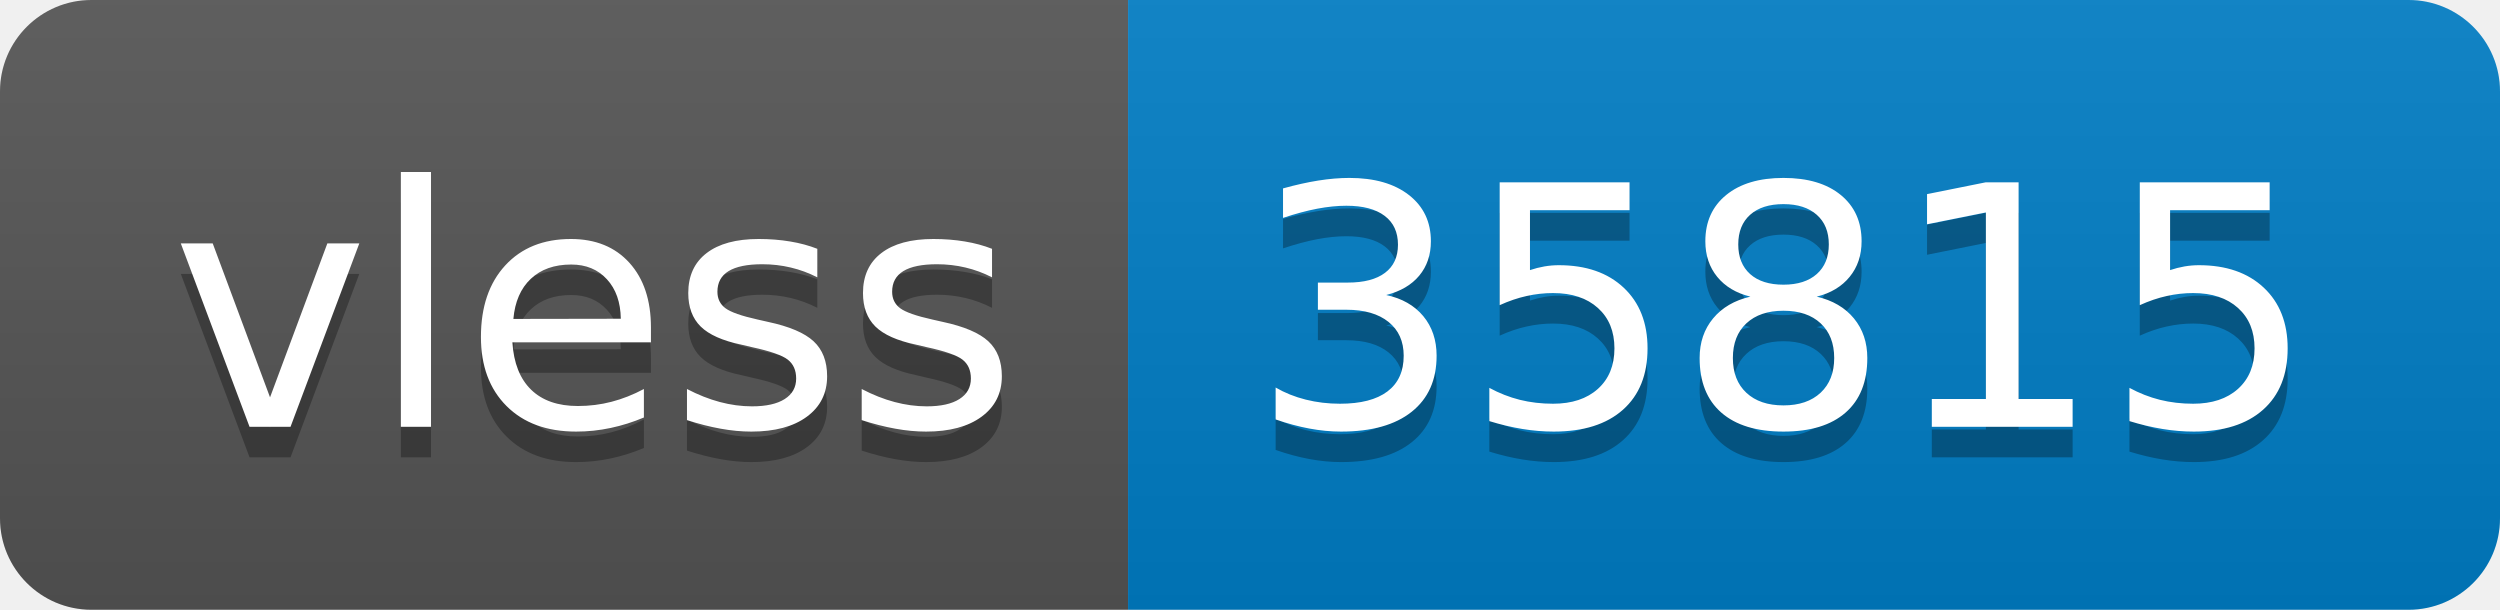
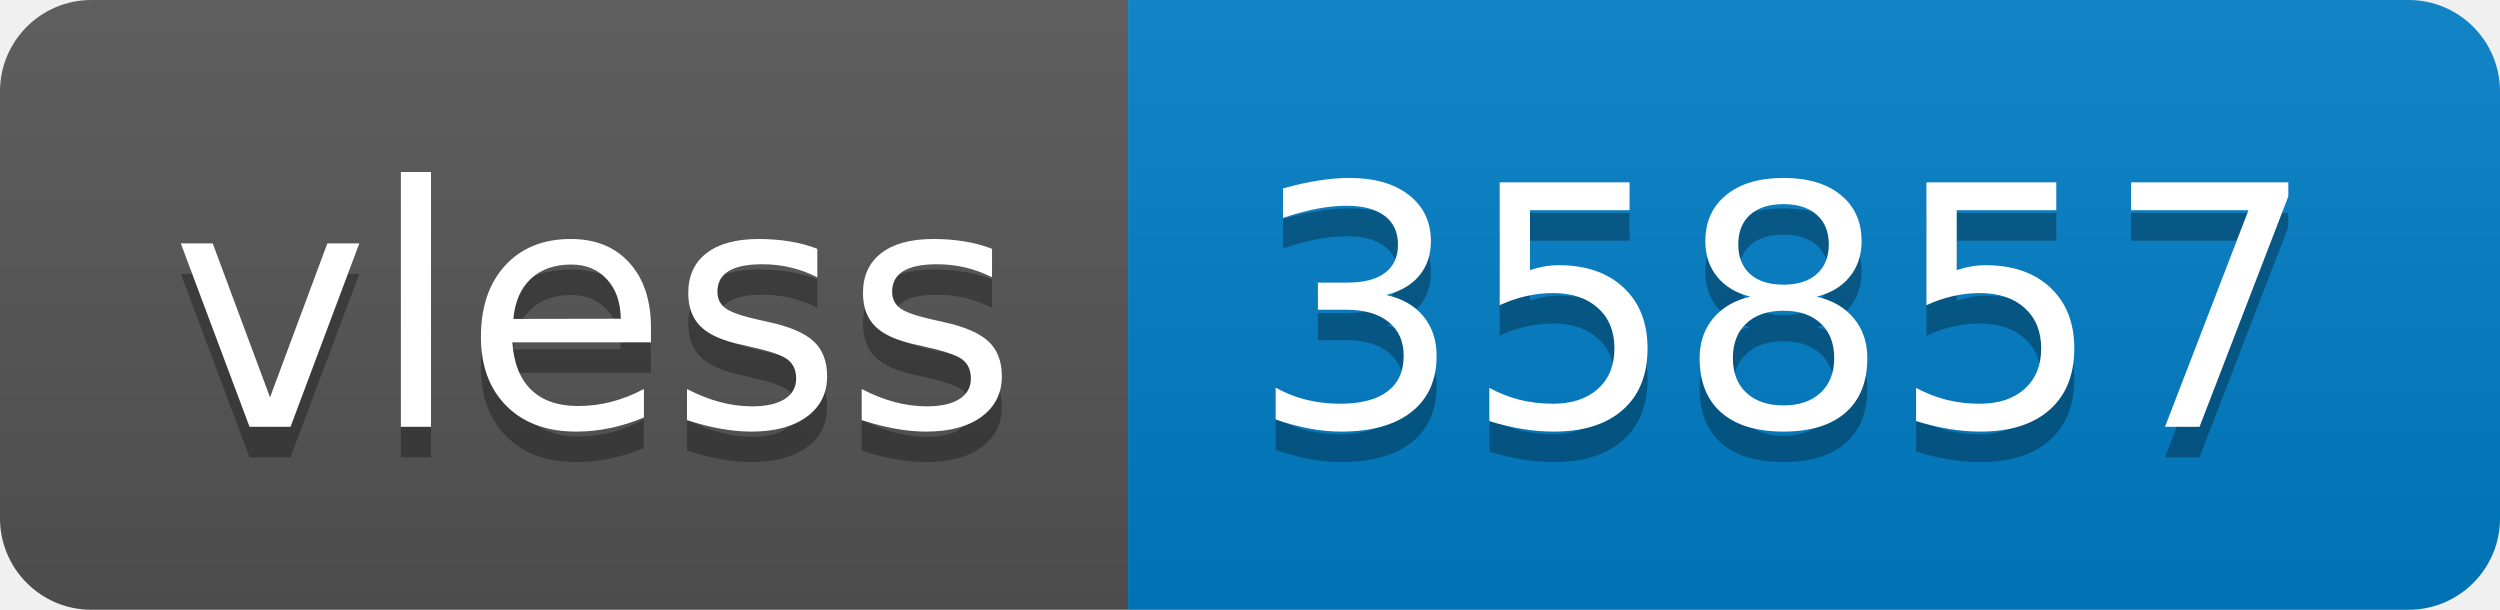
- <svg xmlns="http://www.w3.org/2000/svg" width="82" height="20" role="img" aria-label="vless: 35815">
+ <svg xmlns="http://www.w3.org/2000/svg" width="82" height="20" role="img" aria-label="vless: 35857">
  <linearGradient id="s" x2="0" y2="100%">
    <stop offset="0" stop-color="#bbb" stop-opacity=".1" />
    <stop offset="1" stop-opacity=".1" />
  </linearGradient>
  <clipPath id="r">
    <rect width="82" height="20" rx="3" fill="#fff" />
  </clipPath>
  <g clip-path="url(#r)">
    <rect width="37" height="20" fill="#555" />
    <rect x="37" width="45" height="20" fill="#007ec6" />
    <rect width="82" height="20" fill="url(#s)" />
  </g>
  <g fill="#fff" text-anchor="middle" font-family="Verdana,Geneva,DejaVu Sans,sans-serif" text-rendering="geometricPrecision" font-size="110">
    <text aria-hidden="true" x="195" y="150" fill="#010101" fill-opacity=".3" transform="scale(.1)" textLength="270">vless</text>
    <text x="195" y="140" transform="scale(.1)" fill="#fff" textLength="270">vless</text>
-     <text aria-hidden="true" x="585" y="150" fill="#010101" fill-opacity=".3" transform="scale(.1)" textLength="350">35815</text>
-     <text x="585" y="140" transform="scale(.1)" fill="#fff" textLength="350">35815</text>
+     <text aria-hidden="true" x="585" y="150" fill="#010101" fill-opacity=".3" transform="scale(.1)" textLength="350">35857</text>
+     <text x="585" y="140" transform="scale(.1)" fill="#fff" textLength="350">35857</text>
  </g>
</svg>
